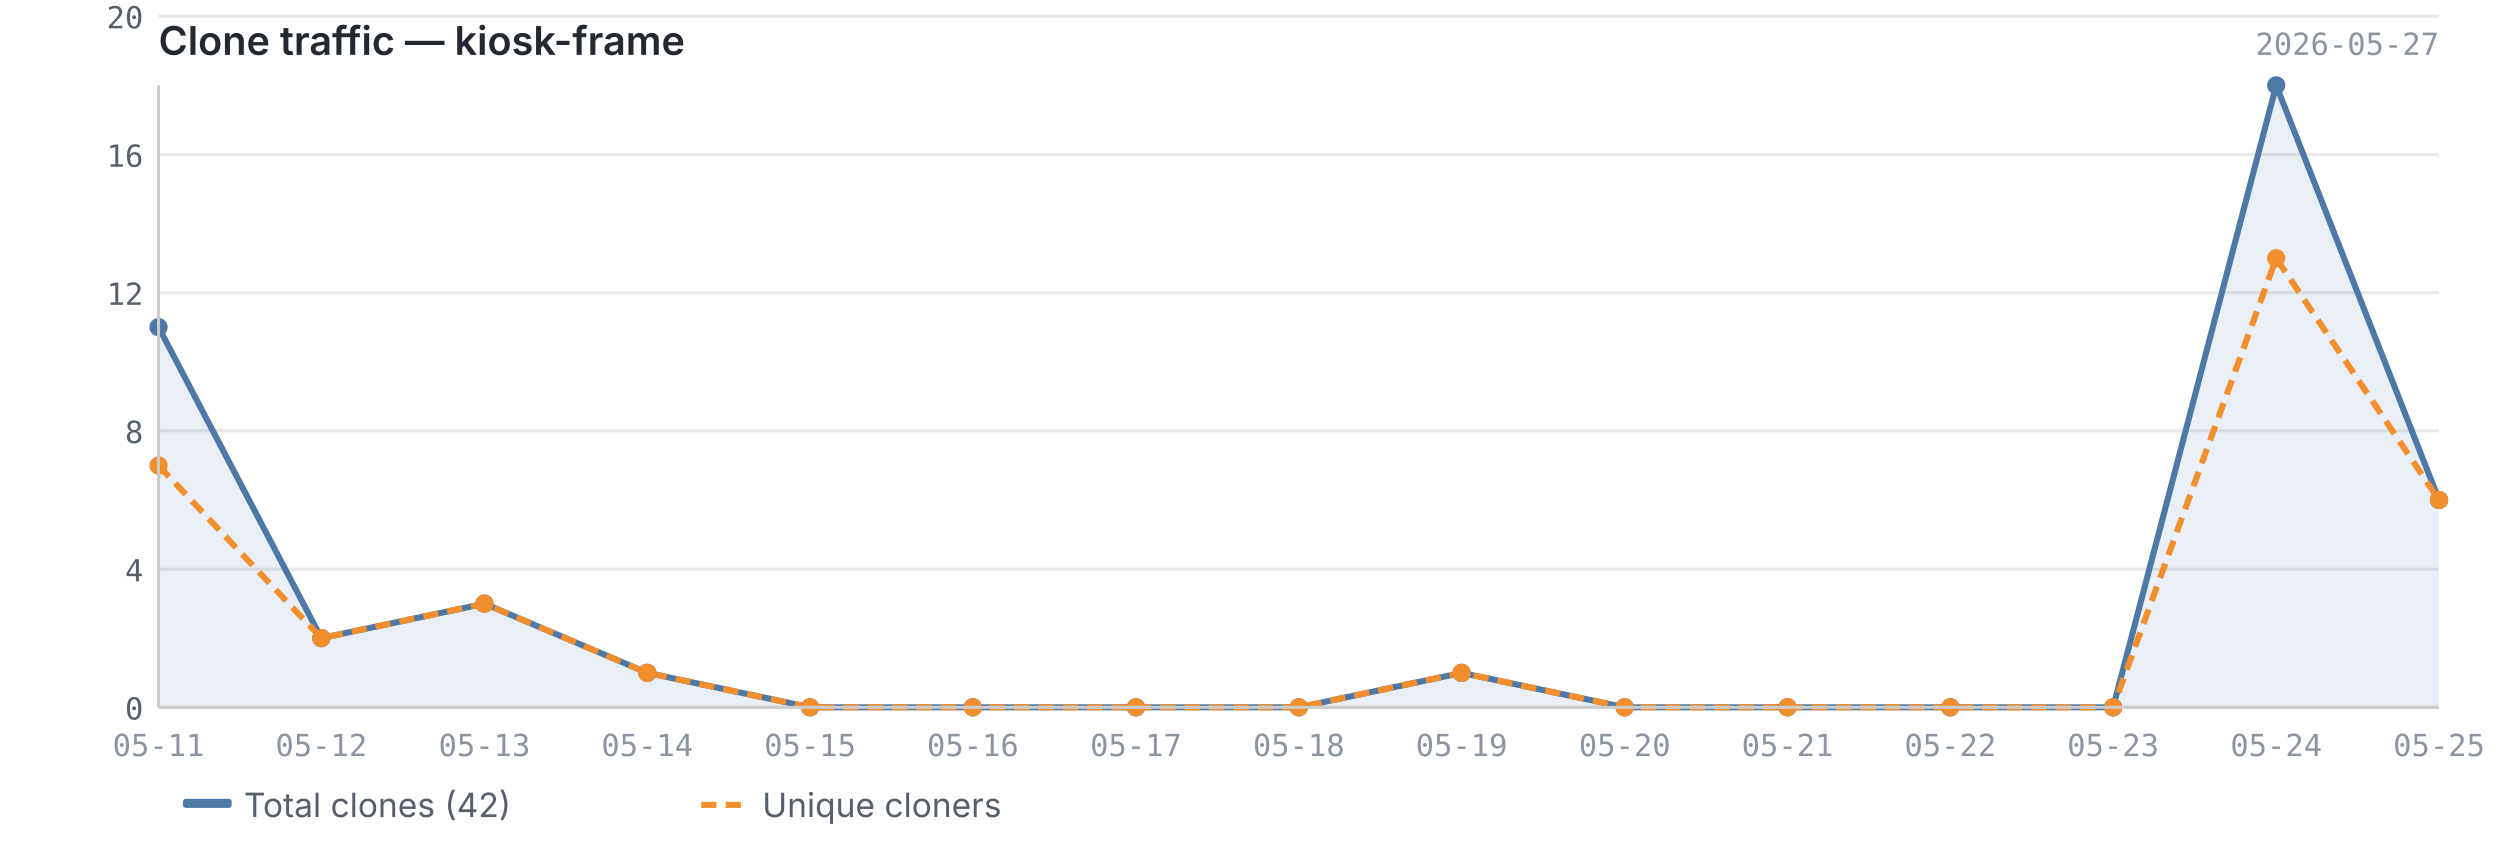
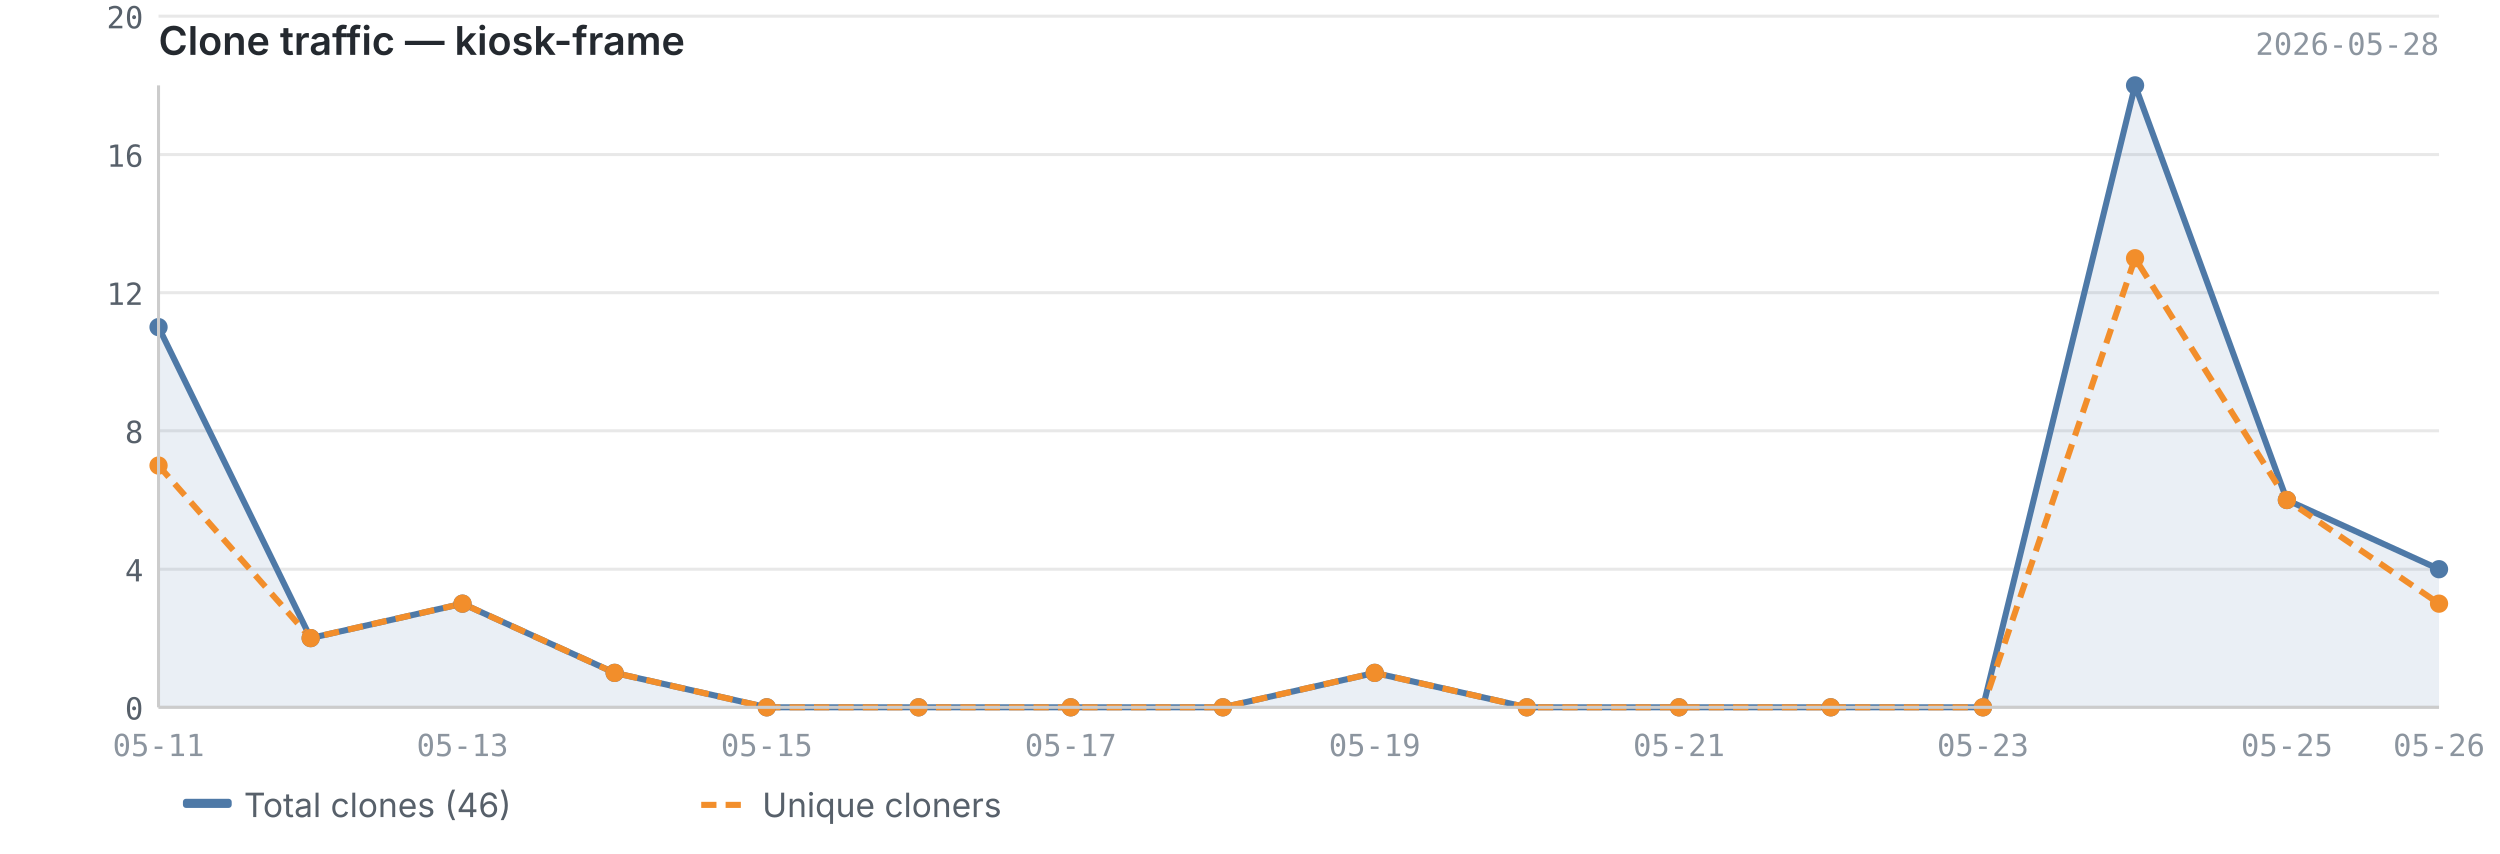
<svg xmlns="http://www.w3.org/2000/svg" viewBox="0 0 820 280" width="820" height="280">
  <text x="52" y="18" font-size="13" font-weight="600" fill="#24292f" font-family="-apple-system, BlinkMacSystemFont, 'Segoe UI', sans-serif">Clone traffic — kiosk-frame</text>
-   <text x="800" y="18" font-size="10" fill="#8c959f" font-family="ui-monospace, SFMono-Regular, 'SF Mono', Menlo, monospace" text-anchor="end">2026-05-27</text>
+   <text x="800" y="18" font-size="10" fill="#8c959f" font-family="ui-monospace, SFMono-Regular, 'SF Mono', Menlo, monospace" text-anchor="end">2026-05-28</text>
  <line x1="52" y1="232.0" x2="800" y2="232.0" stroke="#e8e8e8" stroke-width="1" />
  <line x1="52" y1="186.7" x2="800" y2="186.7" stroke="#e8e8e8" stroke-width="1" />
  <line x1="52" y1="141.3" x2="800" y2="141.3" stroke="#e8e8e8" stroke-width="1" />
  <line x1="52" y1="96.0" x2="800" y2="96.0" stroke="#e8e8e8" stroke-width="1" />
  <line x1="52" y1="50.7" x2="800" y2="50.7" stroke="#e8e8e8" stroke-width="1" />
  <line x1="52" y1="5.3" x2="800" y2="5.3" stroke="#e8e8e8" stroke-width="1" />
-   <path d="M52.0,107.3 L52.0,107.3 L105.4,209.3 L158.9,198.0 L212.3,220.7 L265.7,232.0 L319.1,232.0 L372.6,232.0 L426.0,232.0 L479.4,220.7 L532.9,232.0 L586.3,232.0 L639.7,232.0 L693.1,232.0 L746.6,28.0 L800.0,164.0 L800.0,232.0 L52.0,232.0Z" fill="#4e79a7" opacity="0.12" />
-   <polyline points="52.0,107.3 105.4,209.3 158.9,198.0 212.3,220.7 265.7,232.0 319.1,232.0 372.6,232.0 426.0,232.0 479.4,220.7 532.9,232.0 586.3,232.0 639.7,232.0 693.1,232.0 746.6,28.0 800.0,164.0" fill="none" stroke="#4e79a7" stroke-width="2" stroke-linejoin="round" />
-   <polyline points="52.0,152.7 105.4,209.3 158.9,198.0 212.3,220.7 265.7,232.0 319.1,232.0 372.6,232.0 426.0,232.0 479.4,220.7 532.9,232.0 586.3,232.0 639.7,232.0 693.1,232.0 746.6,84.7 800.0,164.0" fill="none" stroke="#f28e2b" stroke-width="2" stroke-linejoin="round" stroke-dasharray="5,3" />
+   <path d="M52.0,107.3 L52.0,107.3 L101.9,209.3 L151.7,198.0 L201.6,220.7 L251.5,232.0 L301.3,232.0 L351.2,232.0 L401.1,232.0 L450.9,220.7 L500.8,232.0 L550.7,232.0 L600.5,232.0 L650.4,232.0 L700.3,28.0 L750.1,164.0 L800.0,186.7 L800.0,232.0 L52.0,232.0Z" fill="#4e79a7" opacity="0.12" />
+   <polyline points="52.0,107.3 101.9,209.3 151.7,198.0 201.6,220.7 251.5,232.0 301.3,232.0 351.2,232.0 401.1,232.0 450.9,220.7 500.8,232.0 550.7,232.0 600.5,232.0 650.4,232.0 700.3,28.0 750.1,164.0 800.0,186.7" fill="none" stroke="#4e79a7" stroke-width="2" stroke-linejoin="round" />
+   <polyline points="52.0,152.7 101.9,209.3 151.7,198.0 201.6,220.7 251.5,232.0 301.3,232.0 351.2,232.0 401.1,232.0 450.9,220.7 500.8,232.0 550.7,232.0 600.5,232.0 650.4,232.0 700.3,84.7 750.1,164.0 800.0,198.0" fill="none" stroke="#f28e2b" stroke-width="2" stroke-linejoin="round" stroke-dasharray="5,3" />
  <circle cx="52.0" cy="107.3" r="3" fill="#4e79a7" />
-   <circle cx="105.4" cy="209.3" r="3" fill="#4e79a7" />
-   <circle cx="158.9" cy="198.0" r="3" fill="#4e79a7" />
-   <circle cx="212.3" cy="220.7" r="3" fill="#4e79a7" />
-   <circle cx="265.7" cy="232.0" r="3" fill="#4e79a7" />
-   <circle cx="319.1" cy="232.0" r="3" fill="#4e79a7" />
-   <circle cx="372.6" cy="232.0" r="3" fill="#4e79a7" />
-   <circle cx="426.0" cy="232.0" r="3" fill="#4e79a7" />
-   <circle cx="479.4" cy="220.7" r="3" fill="#4e79a7" />
-   <circle cx="532.9" cy="232.0" r="3" fill="#4e79a7" />
-   <circle cx="586.3" cy="232.0" r="3" fill="#4e79a7" />
-   <circle cx="639.7" cy="232.0" r="3" fill="#4e79a7" />
-   <circle cx="693.1" cy="232.0" r="3" fill="#4e79a7" />
-   <circle cx="746.6" cy="28.0" r="3" fill="#4e79a7" />
-   <circle cx="800.0" cy="164.0" r="3" fill="#4e79a7" />
+   <circle cx="101.9" cy="209.3" r="3" fill="#4e79a7" />
+   <circle cx="151.7" cy="198.0" r="3" fill="#4e79a7" />
+   <circle cx="201.6" cy="220.7" r="3" fill="#4e79a7" />
+   <circle cx="251.5" cy="232.0" r="3" fill="#4e79a7" />
+   <circle cx="301.3" cy="232.0" r="3" fill="#4e79a7" />
+   <circle cx="351.2" cy="232.0" r="3" fill="#4e79a7" />
+   <circle cx="401.1" cy="232.0" r="3" fill="#4e79a7" />
+   <circle cx="450.9" cy="220.7" r="3" fill="#4e79a7" />
+   <circle cx="500.8" cy="232.0" r="3" fill="#4e79a7" />
+   <circle cx="550.7" cy="232.0" r="3" fill="#4e79a7" />
+   <circle cx="600.5" cy="232.0" r="3" fill="#4e79a7" />
+   <circle cx="650.4" cy="232.0" r="3" fill="#4e79a7" />
+   <circle cx="700.3" cy="28.0" r="3" fill="#4e79a7" />
+   <circle cx="750.1" cy="164.0" r="3" fill="#4e79a7" />
+   <circle cx="800.0" cy="186.7" r="3" fill="#4e79a7" />
  <circle cx="52.0" cy="152.7" r="3" fill="#f28e2b" />
-   <circle cx="105.4" cy="209.3" r="3" fill="#f28e2b" />
-   <circle cx="158.9" cy="198.0" r="3" fill="#f28e2b" />
-   <circle cx="212.3" cy="220.7" r="3" fill="#f28e2b" />
-   <circle cx="265.7" cy="232.0" r="3" fill="#f28e2b" />
-   <circle cx="319.1" cy="232.0" r="3" fill="#f28e2b" />
-   <circle cx="372.6" cy="232.0" r="3" fill="#f28e2b" />
-   <circle cx="426.0" cy="232.0" r="3" fill="#f28e2b" />
-   <circle cx="479.4" cy="220.7" r="3" fill="#f28e2b" />
-   <circle cx="532.9" cy="232.0" r="3" fill="#f28e2b" />
-   <circle cx="586.3" cy="232.0" r="3" fill="#f28e2b" />
-   <circle cx="639.7" cy="232.0" r="3" fill="#f28e2b" />
-   <circle cx="693.1" cy="232.0" r="3" fill="#f28e2b" />
-   <circle cx="746.6" cy="84.7" r="3" fill="#f28e2b" />
-   <circle cx="800.0" cy="164.0" r="3" fill="#f28e2b" />
+   <circle cx="101.9" cy="209.3" r="3" fill="#f28e2b" />
+   <circle cx="151.7" cy="198.0" r="3" fill="#f28e2b" />
+   <circle cx="201.6" cy="220.7" r="3" fill="#f28e2b" />
+   <circle cx="251.5" cy="232.0" r="3" fill="#f28e2b" />
+   <circle cx="301.3" cy="232.0" r="3" fill="#f28e2b" />
+   <circle cx="351.2" cy="232.0" r="3" fill="#f28e2b" />
+   <circle cx="401.1" cy="232.0" r="3" fill="#f28e2b" />
+   <circle cx="450.9" cy="220.7" r="3" fill="#f28e2b" />
+   <circle cx="500.8" cy="232.0" r="3" fill="#f28e2b" />
+   <circle cx="550.7" cy="232.0" r="3" fill="#f28e2b" />
+   <circle cx="600.5" cy="232.0" r="3" fill="#f28e2b" />
+   <circle cx="650.4" cy="232.0" r="3" fill="#f28e2b" />
+   <circle cx="700.3" cy="84.7" r="3" fill="#f28e2b" />
+   <circle cx="750.1" cy="164.0" r="3" fill="#f28e2b" />
+   <circle cx="800.0" cy="198.0" r="3" fill="#f28e2b" />
  <line x1="52" y1="28" x2="52" y2="232" stroke="#cccccc" stroke-width="1" />
  <line x1="52" y1="232" x2="800" y2="232" stroke="#cccccc" stroke-width="1" />
  <text x="47" y="236.0" text-anchor="end" font-size="10" fill="#57606a" font-family="ui-monospace, SFMono-Regular, 'SF Mono', Menlo, monospace">0</text>
  <text x="47" y="190.7" text-anchor="end" font-size="10" fill="#57606a" font-family="ui-monospace, SFMono-Regular, 'SF Mono', Menlo, monospace">4</text>
  <text x="47" y="145.3" text-anchor="end" font-size="10" fill="#57606a" font-family="ui-monospace, SFMono-Regular, 'SF Mono', Menlo, monospace">8</text>
  <text x="47" y="100.0" text-anchor="end" font-size="10" fill="#57606a" font-family="ui-monospace, SFMono-Regular, 'SF Mono', Menlo, monospace">12</text>
  <text x="47" y="54.7" text-anchor="end" font-size="10" fill="#57606a" font-family="ui-monospace, SFMono-Regular, 'SF Mono', Menlo, monospace">16</text>
  <text x="47" y="9.3" text-anchor="end" font-size="10" fill="#57606a" font-family="ui-monospace, SFMono-Regular, 'SF Mono', Menlo, monospace">20</text>
  <text x="52.0" y="248" text-anchor="middle" font-size="10" fill="#8c959f" font-family="ui-monospace, SFMono-Regular, 'SF Mono', Menlo, monospace">05-11</text>
-   <text x="105.4" y="248" text-anchor="middle" font-size="10" fill="#8c959f" font-family="ui-monospace, SFMono-Regular, 'SF Mono', Menlo, monospace">05-12</text>
-   <text x="158.9" y="248" text-anchor="middle" font-size="10" fill="#8c959f" font-family="ui-monospace, SFMono-Regular, 'SF Mono', Menlo, monospace">05-13</text>
-   <text x="212.3" y="248" text-anchor="middle" font-size="10" fill="#8c959f" font-family="ui-monospace, SFMono-Regular, 'SF Mono', Menlo, monospace">05-14</text>
-   <text x="265.7" y="248" text-anchor="middle" font-size="10" fill="#8c959f" font-family="ui-monospace, SFMono-Regular, 'SF Mono', Menlo, monospace">05-15</text>
-   <text x="319.1" y="248" text-anchor="middle" font-size="10" fill="#8c959f" font-family="ui-monospace, SFMono-Regular, 'SF Mono', Menlo, monospace">05-16</text>
-   <text x="372.6" y="248" text-anchor="middle" font-size="10" fill="#8c959f" font-family="ui-monospace, SFMono-Regular, 'SF Mono', Menlo, monospace">05-17</text>
-   <text x="426.0" y="248" text-anchor="middle" font-size="10" fill="#8c959f" font-family="ui-monospace, SFMono-Regular, 'SF Mono', Menlo, monospace">05-18</text>
-   <text x="479.4" y="248" text-anchor="middle" font-size="10" fill="#8c959f" font-family="ui-monospace, SFMono-Regular, 'SF Mono', Menlo, monospace">05-19</text>
-   <text x="532.9" y="248" text-anchor="middle" font-size="10" fill="#8c959f" font-family="ui-monospace, SFMono-Regular, 'SF Mono', Menlo, monospace">05-20</text>
-   <text x="586.3" y="248" text-anchor="middle" font-size="10" fill="#8c959f" font-family="ui-monospace, SFMono-Regular, 'SF Mono', Menlo, monospace">05-21</text>
-   <text x="639.7" y="248" text-anchor="middle" font-size="10" fill="#8c959f" font-family="ui-monospace, SFMono-Regular, 'SF Mono', Menlo, monospace">05-22</text>
-   <text x="693.1" y="248" text-anchor="middle" font-size="10" fill="#8c959f" font-family="ui-monospace, SFMono-Regular, 'SF Mono', Menlo, monospace">05-23</text>
-   <text x="746.6" y="248" text-anchor="middle" font-size="10" fill="#8c959f" font-family="ui-monospace, SFMono-Regular, 'SF Mono', Menlo, monospace">05-24</text>
-   <text x="800.0" y="248" text-anchor="middle" font-size="10" fill="#8c959f" font-family="ui-monospace, SFMono-Regular, 'SF Mono', Menlo, monospace">05-25</text>
+   <text x="151.7" y="248" text-anchor="middle" font-size="10" fill="#8c959f" font-family="ui-monospace, SFMono-Regular, 'SF Mono', Menlo, monospace">05-13</text>
+   <text x="251.5" y="248" text-anchor="middle" font-size="10" fill="#8c959f" font-family="ui-monospace, SFMono-Regular, 'SF Mono', Menlo, monospace">05-15</text>
+   <text x="351.2" y="248" text-anchor="middle" font-size="10" fill="#8c959f" font-family="ui-monospace, SFMono-Regular, 'SF Mono', Menlo, monospace">05-17</text>
+   <text x="450.9" y="248" text-anchor="middle" font-size="10" fill="#8c959f" font-family="ui-monospace, SFMono-Regular, 'SF Mono', Menlo, monospace">05-19</text>
+   <text x="550.7" y="248" text-anchor="middle" font-size="10" fill="#8c959f" font-family="ui-monospace, SFMono-Regular, 'SF Mono', Menlo, monospace">05-21</text>
+   <text x="650.4" y="248" text-anchor="middle" font-size="10" fill="#8c959f" font-family="ui-monospace, SFMono-Regular, 'SF Mono', Menlo, monospace">05-23</text>
+   <text x="750.1" y="248" text-anchor="middle" font-size="10" fill="#8c959f" font-family="ui-monospace, SFMono-Regular, 'SF Mono', Menlo, monospace">05-25</text>
+   <text x="800.0" y="248" text-anchor="middle" font-size="10" fill="#8c959f" font-family="ui-monospace, SFMono-Regular, 'SF Mono', Menlo, monospace">05-26</text>
  <rect x="60" y="262" width="16" height="3" fill="#4e79a7" rx="1" />
-   <text x="80" y="268" font-size="11" fill="#57606a" font-family="-apple-system, BlinkMacSystemFont, 'Segoe UI', sans-serif">Total clones (42)</text>
+   <text x="80" y="268" font-size="11" fill="#57606a" font-family="-apple-system, BlinkMacSystemFont, 'Segoe UI', sans-serif">Total clones (46)</text>
  <line x1="230" y1="264" x2="246" y2="264" stroke="#f28e2b" stroke-width="2" stroke-dasharray="5,3" />
  <text x="250" y="268" font-size="11" fill="#57606a" font-family="-apple-system, BlinkMacSystemFont, 'Segoe UI', sans-serif">Unique cloners</text>
</svg>
